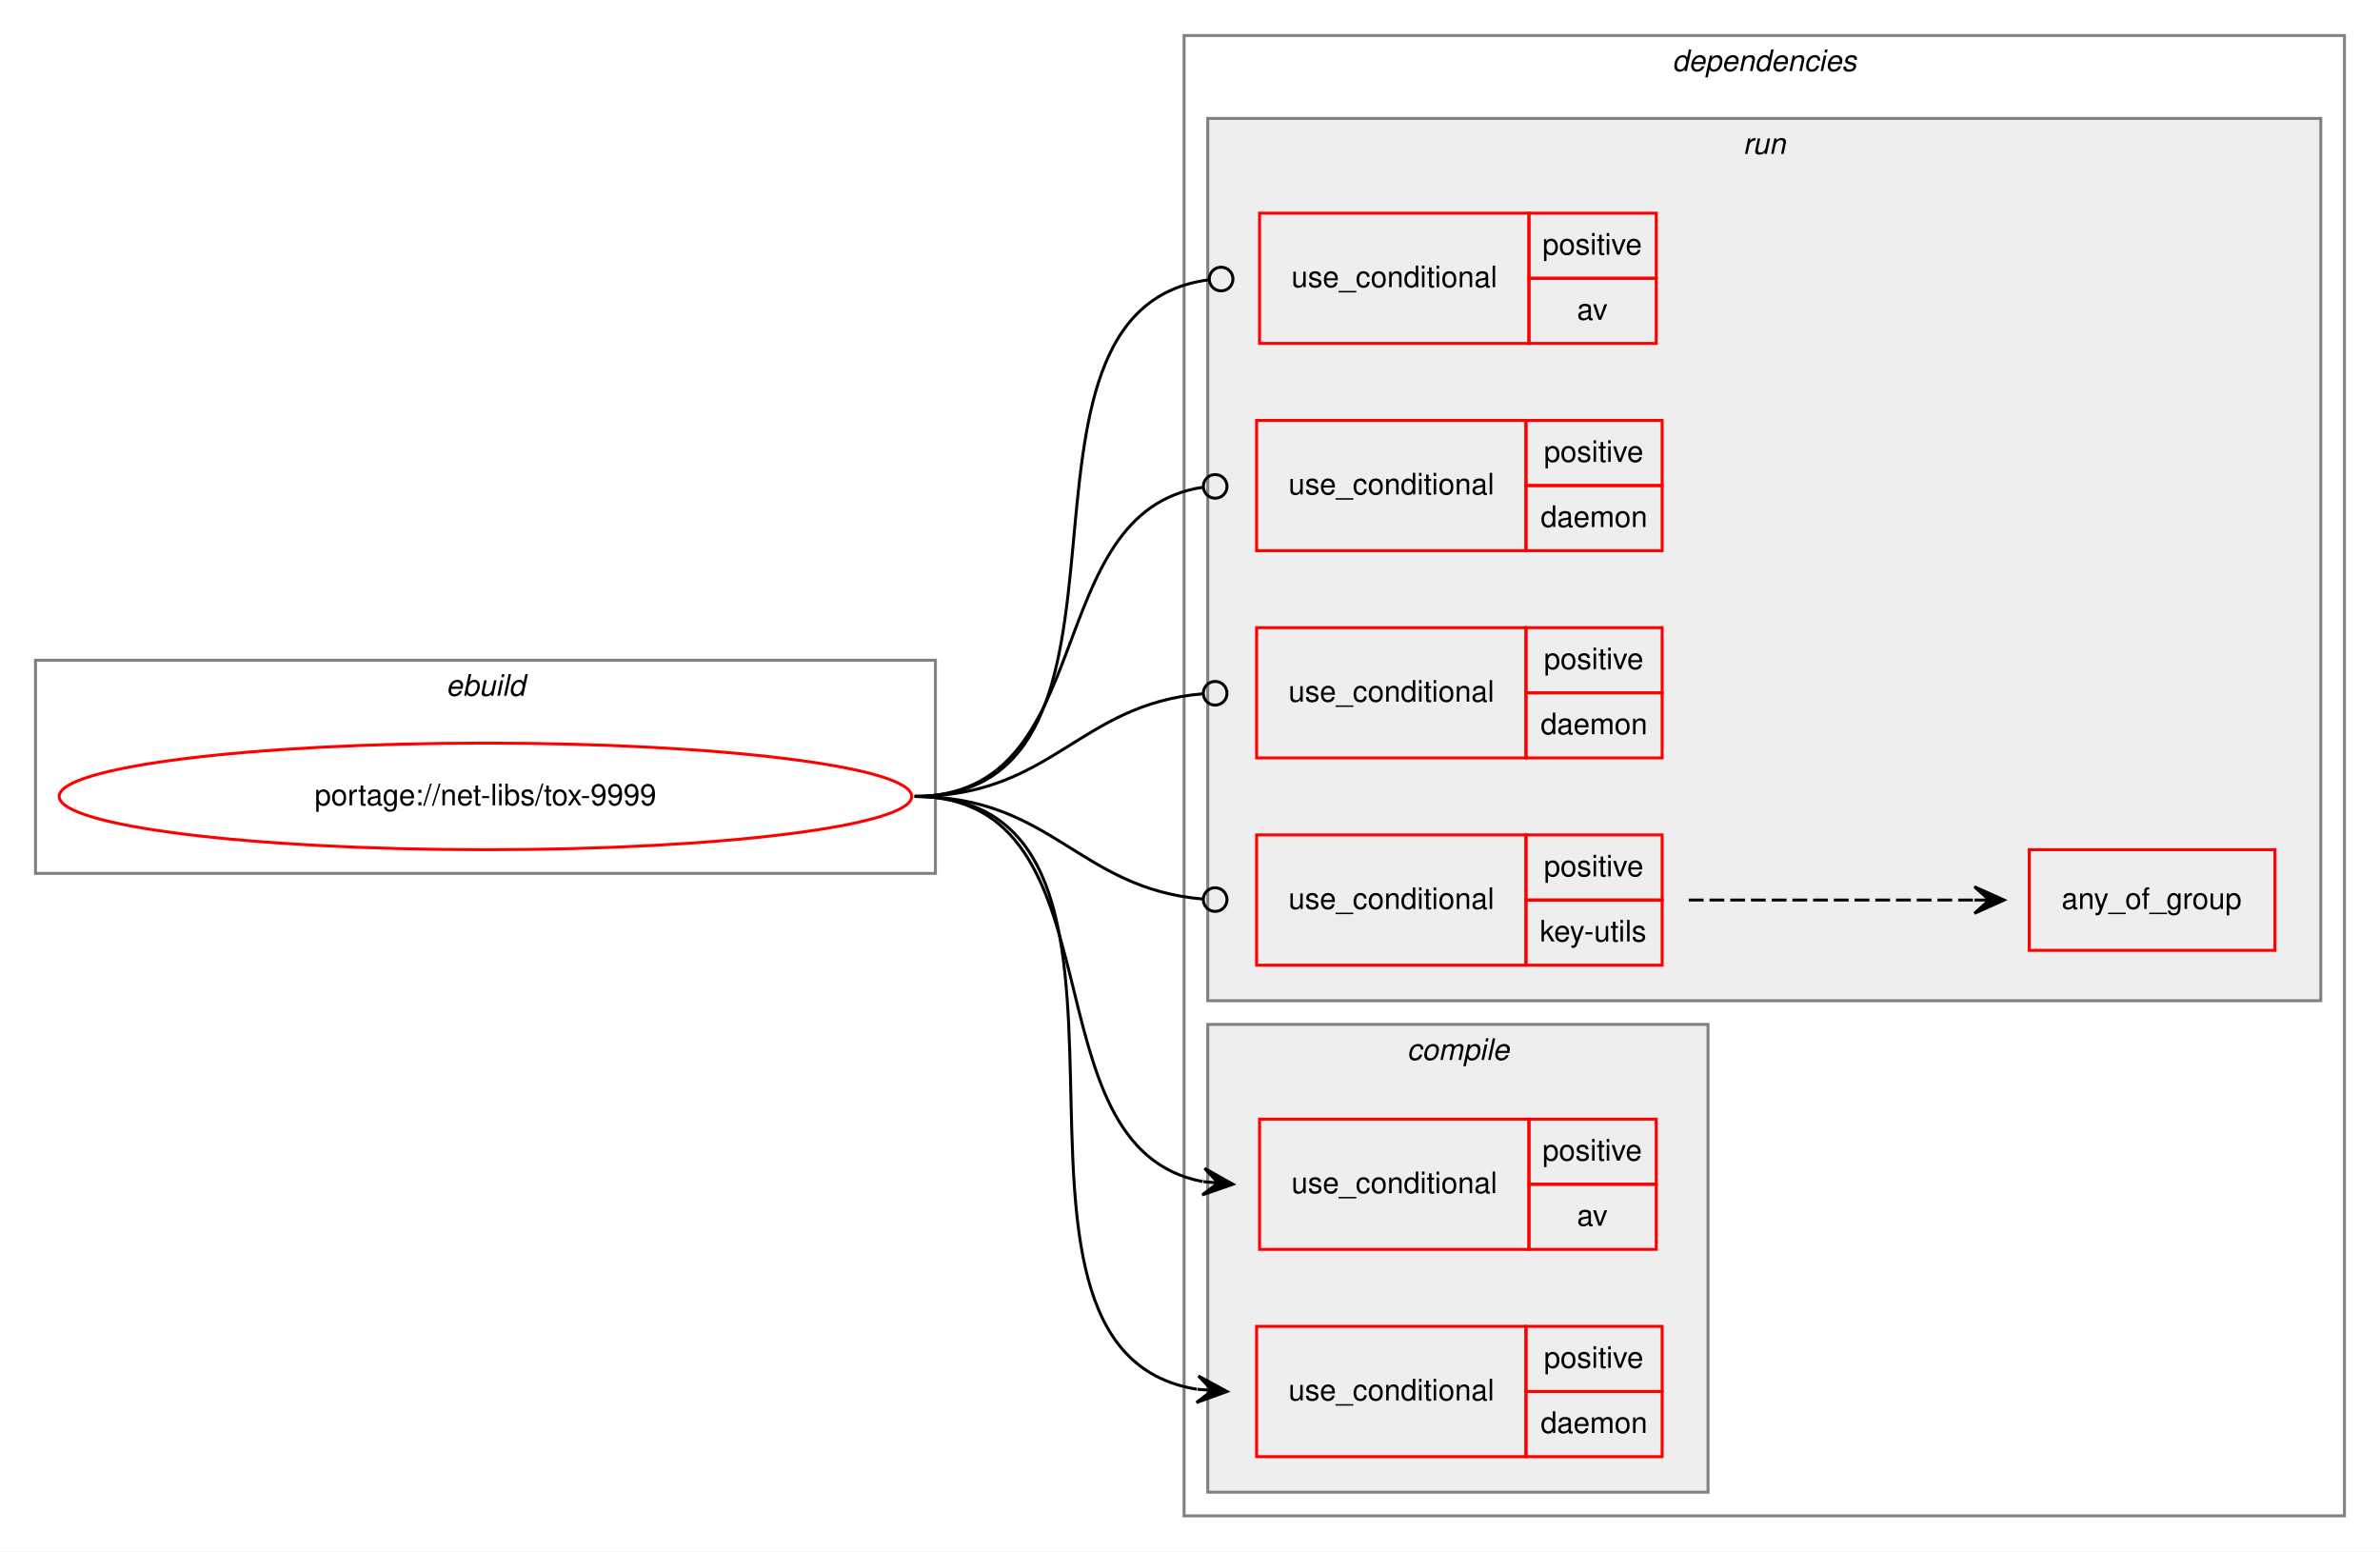
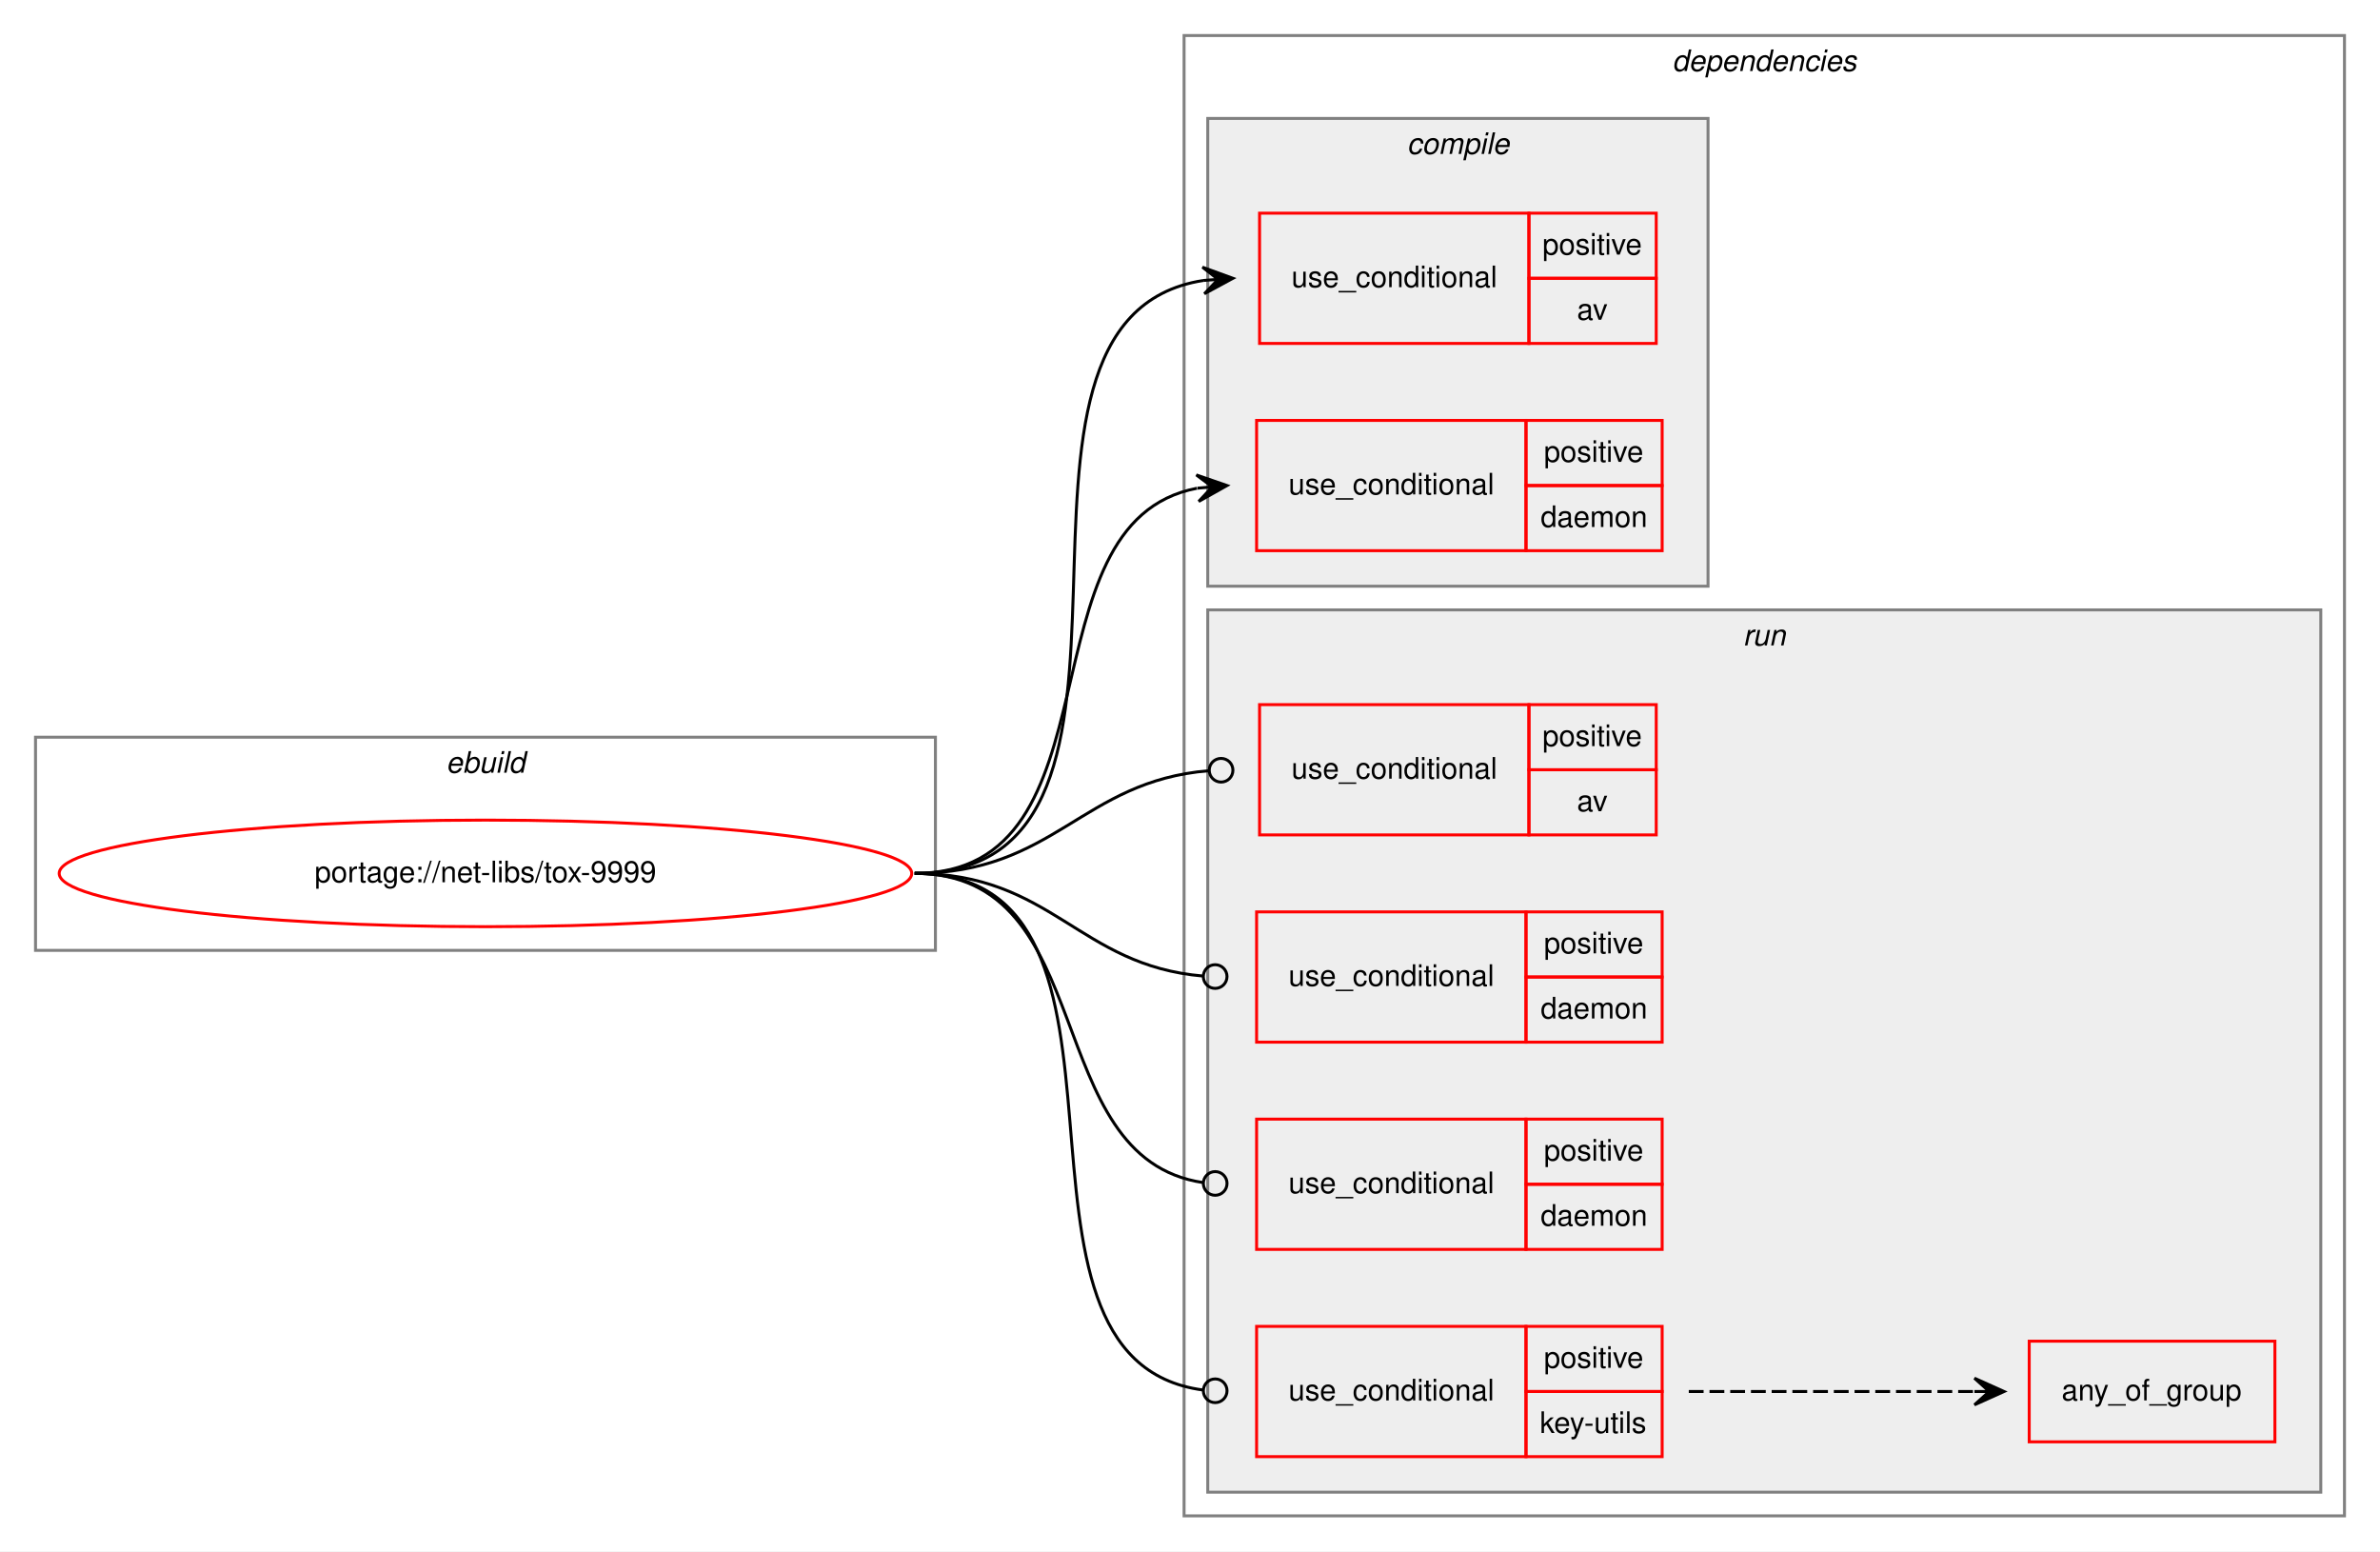
<svg xmlns="http://www.w3.org/2000/svg" xmlns:xlink="http://www.w3.org/1999/xlink" width="804pt" height="524pt" viewBox="0.00 0.00 804.00 524.00">
  <g id="graph0" class="graph" transform="scale(1 1) rotate(0) translate(4 520)">
    <polygon fill="white" stroke="transparent" points="-4,4 -4,-520 800,-520 800,4 -4,4" />
    <g id="clust1" class="cluster">
-       <polygon fill="none" stroke="gray" points="8,-225 8,-297 312,-297 312,-225 8,-225" />
-       <text text-anchor="start" x="146.66" y="-285" font-family="Helvetica,sans-Serif" font-style="italic" font-size="10.00">ebuild</text>
+       <polygon fill="none" stroke="gray" points="8,-199 8,-271 312,-271 312,-199 8,-199" />
+       <text text-anchor="start" x="146.66" y="-259" font-family="Helvetica,sans-Serif" font-style="italic" font-size="10.00">ebuild</text>
    </g>
    <g id="clust2" class="cluster">
      <polygon fill="none" stroke="gray" points="396,-8 396,-508 788,-508 788,-8 396,-8" />
      <text text-anchor="start" x="560.88" y="-496" font-family="Helvetica,sans-Serif" font-style="italic" font-size="10.00">dependencies</text>
    </g>
+     <g id="clust3" class="cluster">
+       <polygon fill="#eeeeee" stroke="gray" points="404,-322 404,-480 573,-480 573,-322 404,-322" />
+       <text text-anchor="start" x="471.28" y="-468" font-family="Helvetica,sans-Serif" font-style="italic" font-size="10.00">compile</text>
+     </g>
    <g id="clust7" class="cluster">
-       <polygon fill="#eeeeee" stroke="gray" points="404,-182 404,-480 780,-480 780,-182 404,-182" />
-       <text text-anchor="start" x="584.78" y="-468" font-family="Helvetica,sans-Serif" font-style="italic" font-size="10.00">run</text>
-     </g>
-     <g id="clust3" class="cluster">
-       <polygon fill="#eeeeee" stroke="gray" points="404,-16 404,-174 573,-174 573,-16 404,-16" />
-       <text text-anchor="start" x="471.28" y="-162" font-family="Helvetica,sans-Serif" font-style="italic" font-size="10.00">compile</text>
+       <polygon fill="#eeeeee" stroke="gray" points="404,-16 404,-314 780,-314 780,-16 404,-16" />
+       <text text-anchor="start" x="584.78" y="-302" font-family="Helvetica,sans-Serif" font-style="italic" font-size="10.00">run</text>
    </g>
    <g id="node1" class="node">
      <g id="a_node1">
        <a xlink:href="../net-libs/tox-9999.svg" xlink:title="portage://net-libs/tox-9999">
-           <ellipse fill="none" stroke="red" cx="160" cy="-251" rx="144" ry="18" />
-           <text text-anchor="middle" x="160" y="-248" font-family="Helvetica,sans-Serif" font-size="10.00">portage://net-libs/tox-9999</text>
+           <ellipse fill="none" stroke="red" cx="160" cy="-225" rx="144" ry="18" />
+           <text text-anchor="middle" x="160" y="-222" font-family="Helvetica,sans-Serif" font-size="10.00">portage://net-libs/tox-9999</text>
        </a>
      </g>
    </g>
    <g id="node2" class="node">
-       <polygon fill="none" stroke="red" points="421.5,-98 421.5,-142 512.5,-142 512.5,-98 421.5,-98" />
-       <text text-anchor="start" x="432.27" y="-117" font-family="Helvetica,sans-Serif" font-size="10.00">use_conditional</text>
-       <polygon fill="none" stroke="red" points="512.5,-120 512.5,-142 555.5,-142 555.5,-120 512.5,-120" />
-       <text text-anchor="start" x="517.05" y="-128" font-family="Helvetica,sans-Serif" font-size="10.00">positive</text>
-       <polygon fill="none" stroke="red" points="512.5,-98 512.5,-120 555.5,-120 555.5,-98 512.5,-98" />
-       <text text-anchor="start" x="528.72" y="-106" font-family="Helvetica,sans-Serif" font-size="10.00">av</text>
-     </g>
-     <g id="edge1" class="edge">
-       <path fill="none" stroke="black" d="M305,-251C376.64,-251 341.11,-132.48 402.29,-120.91" />
-       <polygon fill="black" stroke="black" points="412.5,-120 402.94,-125.37 407.52,-120.44 402.54,-120.88 402.54,-120.88 402.54,-120.88 407.52,-120.44 402.14,-116.4 412.5,-120 412.5,-120" />
-     </g>
-     <g id="node3" class="node">
-       <polygon fill="none" stroke="red" points="420.5,-28 420.5,-72 511.5,-72 511.5,-28 420.5,-28" />
-       <text text-anchor="start" x="431.27" y="-47" font-family="Helvetica,sans-Serif" font-size="10.00">use_conditional</text>
-       <polygon fill="none" stroke="red" points="511.5,-50 511.5,-72 557.5,-72 557.5,-50 511.5,-50" />
-       <text text-anchor="start" x="517.55" y="-58" font-family="Helvetica,sans-Serif" font-size="10.00">positive</text>
-       <polygon fill="none" stroke="red" points="511.5,-28 511.5,-50 557.5,-50 557.5,-28 511.5,-28" />
-       <text text-anchor="start" x="516.44" y="-36" font-family="Helvetica,sans-Serif" font-size="10.00">daemon</text>
-     </g>
-     <g id="edge2" class="edge">
-       <path fill="none" stroke="black" d="M305,-251C402.25,-251 316.31,-64.26 400.32,-50.77" />
-       <polygon fill="black" stroke="black" points="410.5,-50 400.87,-55.24 405.51,-50.38 400.53,-50.75 400.53,-50.75 400.53,-50.75 405.51,-50.38 400.19,-46.27 410.5,-50 410.5,-50" />
-     </g>
-     <g id="node4" class="node">
      <polygon fill="none" stroke="red" points="421.5,-404 421.5,-448 512.5,-448 512.5,-404 421.5,-404" />
      <text text-anchor="start" x="432.27" y="-423" font-family="Helvetica,sans-Serif" font-size="10.00">use_conditional</text>
      <polygon fill="none" stroke="red" points="512.5,-426 512.5,-448 555.5,-448 555.5,-426 512.5,-426" />
      <text text-anchor="start" x="517.05" y="-434" font-family="Helvetica,sans-Serif" font-size="10.00">positive</text>
      <polygon fill="none" stroke="red" points="512.5,-404 512.5,-426 555.5,-426 555.5,-404 512.5,-404" />
      <text text-anchor="start" x="528.72" y="-412" font-family="Helvetica,sans-Serif" font-size="10.00">av</text>
    </g>
-     <g id="edge3" class="edge">
-       <path fill="none" stroke="black" d="M305,-251C393.43,-251 325.75,-415.23 404.42,-425.5" />
-       <ellipse fill="none" stroke="black" cx="408.51" cy="-425.75" rx="4" ry="4" />
+     <g id="edge1" class="edge">
+       <path fill="none" stroke="black" d="M305,-225C402.75,-225 317.64,-412.12 402.53,-425.27" />
+       <polygon fill="black" stroke="black" points="412.5,-426 402.2,-429.76 407.51,-425.64 402.53,-425.27 402.53,-425.27 402.53,-425.27 407.51,-425.64 402.85,-420.78 412.5,-426 412.5,-426" />
    </g>
-     <g id="node5" class="node">
+     <g id="node3" class="node">
      <polygon fill="none" stroke="red" points="420.5,-334 420.5,-378 511.5,-378 511.5,-334 420.5,-334" />
      <text text-anchor="start" x="431.27" y="-353" font-family="Helvetica,sans-Serif" font-size="10.00">use_conditional</text>
      <polygon fill="none" stroke="red" points="511.5,-356 511.5,-378 557.5,-378 557.5,-356 511.5,-356" />
      <text text-anchor="start" x="517.55" y="-364" font-family="Helvetica,sans-Serif" font-size="10.00">positive</text>
      <polygon fill="none" stroke="red" points="511.5,-334 511.5,-356 557.5,-356 557.5,-334 511.5,-334" />
      <text text-anchor="start" x="516.44" y="-342" font-family="Helvetica,sans-Serif" font-size="10.00">daemon</text>
    </g>
+     <g id="edge2" class="edge">
+       <path fill="none" stroke="black" d="M305,-225C376.11,-225 339.76,-343.52 400.37,-355.09" />
+       <polygon fill="black" stroke="black" points="410.5,-356 400.14,-359.59 405.52,-355.55 400.54,-355.11 400.54,-355.11 400.54,-355.11 405.52,-355.55 400.94,-350.63 410.5,-356 410.5,-356" />
+     </g>
+     <g id="node4" class="node">
+       <polygon fill="none" stroke="red" points="421.5,-238 421.5,-282 512.5,-282 512.5,-238 421.5,-238" />
+       <text text-anchor="start" x="432.27" y="-257" font-family="Helvetica,sans-Serif" font-size="10.00">use_conditional</text>
+       <polygon fill="none" stroke="red" points="512.5,-260 512.5,-282 555.5,-282 555.5,-260 512.5,-260" />
+       <text text-anchor="start" x="517.05" y="-268" font-family="Helvetica,sans-Serif" font-size="10.00">positive</text>
+       <polygon fill="none" stroke="red" points="512.5,-238 512.5,-260 555.5,-260 555.5,-238 512.5,-238" />
+       <text text-anchor="start" x="528.72" y="-246" font-family="Helvetica,sans-Serif" font-size="10.00">av</text>
+     </g>
+     <g id="edge3" class="edge">
+       <path fill="none" stroke="black" d="M305,-225C352.4,-225 361.32,-256.15 404.36,-259.68" />
+       <ellipse fill="none" stroke="black" cx="408.5" cy="-259.84" rx="4" ry="4" />
+     </g>
+     <g id="node5" class="node">
+       <polygon fill="none" stroke="red" points="420.5,-168 420.5,-212 511.5,-212 511.5,-168 420.5,-168" />
+       <text text-anchor="start" x="431.27" y="-187" font-family="Helvetica,sans-Serif" font-size="10.00">use_conditional</text>
+       <polygon fill="none" stroke="red" points="511.5,-190 511.5,-212 557.5,-212 557.5,-190 511.5,-190" />
+       <text text-anchor="start" x="517.55" y="-198" font-family="Helvetica,sans-Serif" font-size="10.00">positive</text>
+       <polygon fill="none" stroke="red" points="511.5,-168 511.5,-190 557.5,-190 557.5,-168 511.5,-168" />
+       <text text-anchor="start" x="516.44" y="-176" font-family="Helvetica,sans-Serif" font-size="10.00">daemon</text>
+     </g>
    <g id="edge4" class="edge">
-       <path fill="none" stroke="black" d="M305,-251C368.31,-251 346.48,-347.17 402.47,-355.44" />
-       <ellipse fill="none" stroke="black" cx="406.51" cy="-355.72" rx="4" ry="4" />
+       <path fill="none" stroke="black" d="M305,-225C351.6,-225 360.2,-193.85 402.5,-190.32" />
+       <ellipse fill="none" stroke="black" cx="406.5" cy="-190.16" rx="4" ry="4" />
    </g>
    <g id="node6" class="node">
-       <polygon fill="none" stroke="red" points="420.5,-264 420.5,-308 511.5,-308 511.5,-264 420.5,-264" />
-       <text text-anchor="start" x="431.27" y="-283" font-family="Helvetica,sans-Serif" font-size="10.00">use_conditional</text>
-       <polygon fill="none" stroke="red" points="511.5,-286 511.5,-308 557.5,-308 557.5,-286 511.5,-286" />
-       <text text-anchor="start" x="517.55" y="-294" font-family="Helvetica,sans-Serif" font-size="10.00">positive</text>
-       <polygon fill="none" stroke="red" points="511.5,-264 511.5,-286 557.5,-286 557.5,-264 511.5,-264" />
-       <text text-anchor="start" x="516.44" y="-272" font-family="Helvetica,sans-Serif" font-size="10.00">daemon</text>
+       <polygon fill="none" stroke="red" points="420.5,-98 420.5,-142 511.5,-142 511.5,-98 420.5,-98" />
+       <text text-anchor="start" x="431.27" y="-117" font-family="Helvetica,sans-Serif" font-size="10.00">use_conditional</text>
+       <polygon fill="none" stroke="red" points="511.5,-120 511.5,-142 557.5,-142 557.5,-120 511.5,-120" />
+       <text text-anchor="start" x="517.55" y="-128" font-family="Helvetica,sans-Serif" font-size="10.00">positive</text>
+       <polygon fill="none" stroke="red" points="511.5,-98 511.5,-120 557.5,-120 557.5,-98 511.5,-98" />
+       <text text-anchor="start" x="516.44" y="-106" font-family="Helvetica,sans-Serif" font-size="10.00">daemon</text>
    </g>
    <g id="edge5" class="edge">
-       <path fill="none" stroke="black" d="M305,-251C351.6,-251 360.2,-282.15 402.5,-285.68" />
-       <ellipse fill="none" stroke="black" cx="406.5" cy="-285.84" rx="4" ry="4" />
+       <path fill="none" stroke="black" d="M305,-225C368.31,-225 346.48,-128.83 402.47,-120.56" />
+       <ellipse fill="none" stroke="black" cx="406.51" cy="-120.28" rx="4" ry="4" />
    </g>
    <g id="node7" class="node">
-       <polygon fill="none" stroke="red" points="420.5,-194 420.5,-238 511.5,-238 511.5,-194 420.5,-194" />
-       <text text-anchor="start" x="431.27" y="-213" font-family="Helvetica,sans-Serif" font-size="10.00">use_conditional</text>
-       <polygon fill="none" stroke="red" points="511.5,-216 511.5,-238 557.5,-238 557.5,-216 511.5,-216" />
-       <text text-anchor="start" x="517.55" y="-224" font-family="Helvetica,sans-Serif" font-size="10.00">positive</text>
-       <polygon fill="none" stroke="red" points="511.5,-194 511.5,-216 557.5,-216 557.5,-194 511.5,-194" />
-       <text text-anchor="start" x="516.17" y="-202" font-family="Helvetica,sans-Serif" font-size="10.00">key-utils</text>
+       <polygon fill="none" stroke="red" points="420.5,-28 420.5,-72 511.5,-72 511.5,-28 420.5,-28" />
+       <text text-anchor="start" x="431.27" y="-47" font-family="Helvetica,sans-Serif" font-size="10.00">use_conditional</text>
+       <polygon fill="none" stroke="red" points="511.5,-50 511.5,-72 557.5,-72 557.5,-50 511.5,-50" />
+       <text text-anchor="start" x="517.55" y="-58" font-family="Helvetica,sans-Serif" font-size="10.00">positive</text>
+       <polygon fill="none" stroke="red" points="511.5,-28 511.5,-50 557.5,-50 557.5,-28 511.5,-28" />
+       <text text-anchor="start" x="516.17" y="-36" font-family="Helvetica,sans-Serif" font-size="10.00">key-utils</text>
    </g>
    <g id="edge7" class="edge">
-       <path fill="none" stroke="black" d="M305,-251C351.6,-251 360.2,-219.85 402.5,-216.32" />
-       <ellipse fill="none" stroke="black" cx="406.5" cy="-216.16" rx="4" ry="4" />
+       <path fill="none" stroke="black" d="M305,-225C392.98,-225 324.28,-60.77 402.46,-50.5" />
+       <ellipse fill="none" stroke="black" cx="406.51" cy="-50.25" rx="4" ry="4" />
    </g>
    <g id="node8" class="node">
-       <polygon fill="none" stroke="red" points="681.5,-199 681.5,-233 764.5,-233 764.5,-199 681.5,-199" />
-       <text text-anchor="start" x="692.43" y="-213" font-family="Helvetica,sans-Serif" font-size="10.00">any_of_group</text>
+       <polygon fill="none" stroke="red" points="681.5,-33 681.5,-67 764.5,-67 764.5,-33 681.5,-33" />
+       <text text-anchor="start" x="692.43" y="-47" font-family="Helvetica,sans-Serif" font-size="10.00">any_of_group</text>
    </g>
    <g id="edge6" class="edge">
-       <path fill="none" stroke="black" stroke-dasharray="5,2" d="M566.5,-216C610.14,-216 623.6,-216 662.52,-216" />
-       <polygon fill="black" stroke="black" points="673,-216 663,-220.5 668,-216 663,-216 663,-216 663,-216 668,-216 663,-211.5 673,-216 673,-216" />
+       <path fill="none" stroke="black" stroke-dasharray="5,2" d="M566.5,-50C610.14,-50 623.6,-50 662.52,-50" />
+       <polygon fill="black" stroke="black" points="673,-50 663,-54.5 668,-50 663,-50 663,-50 663,-50 668,-50 663,-45.5 673,-50 673,-50" />
    </g>
  </g>
</svg>
